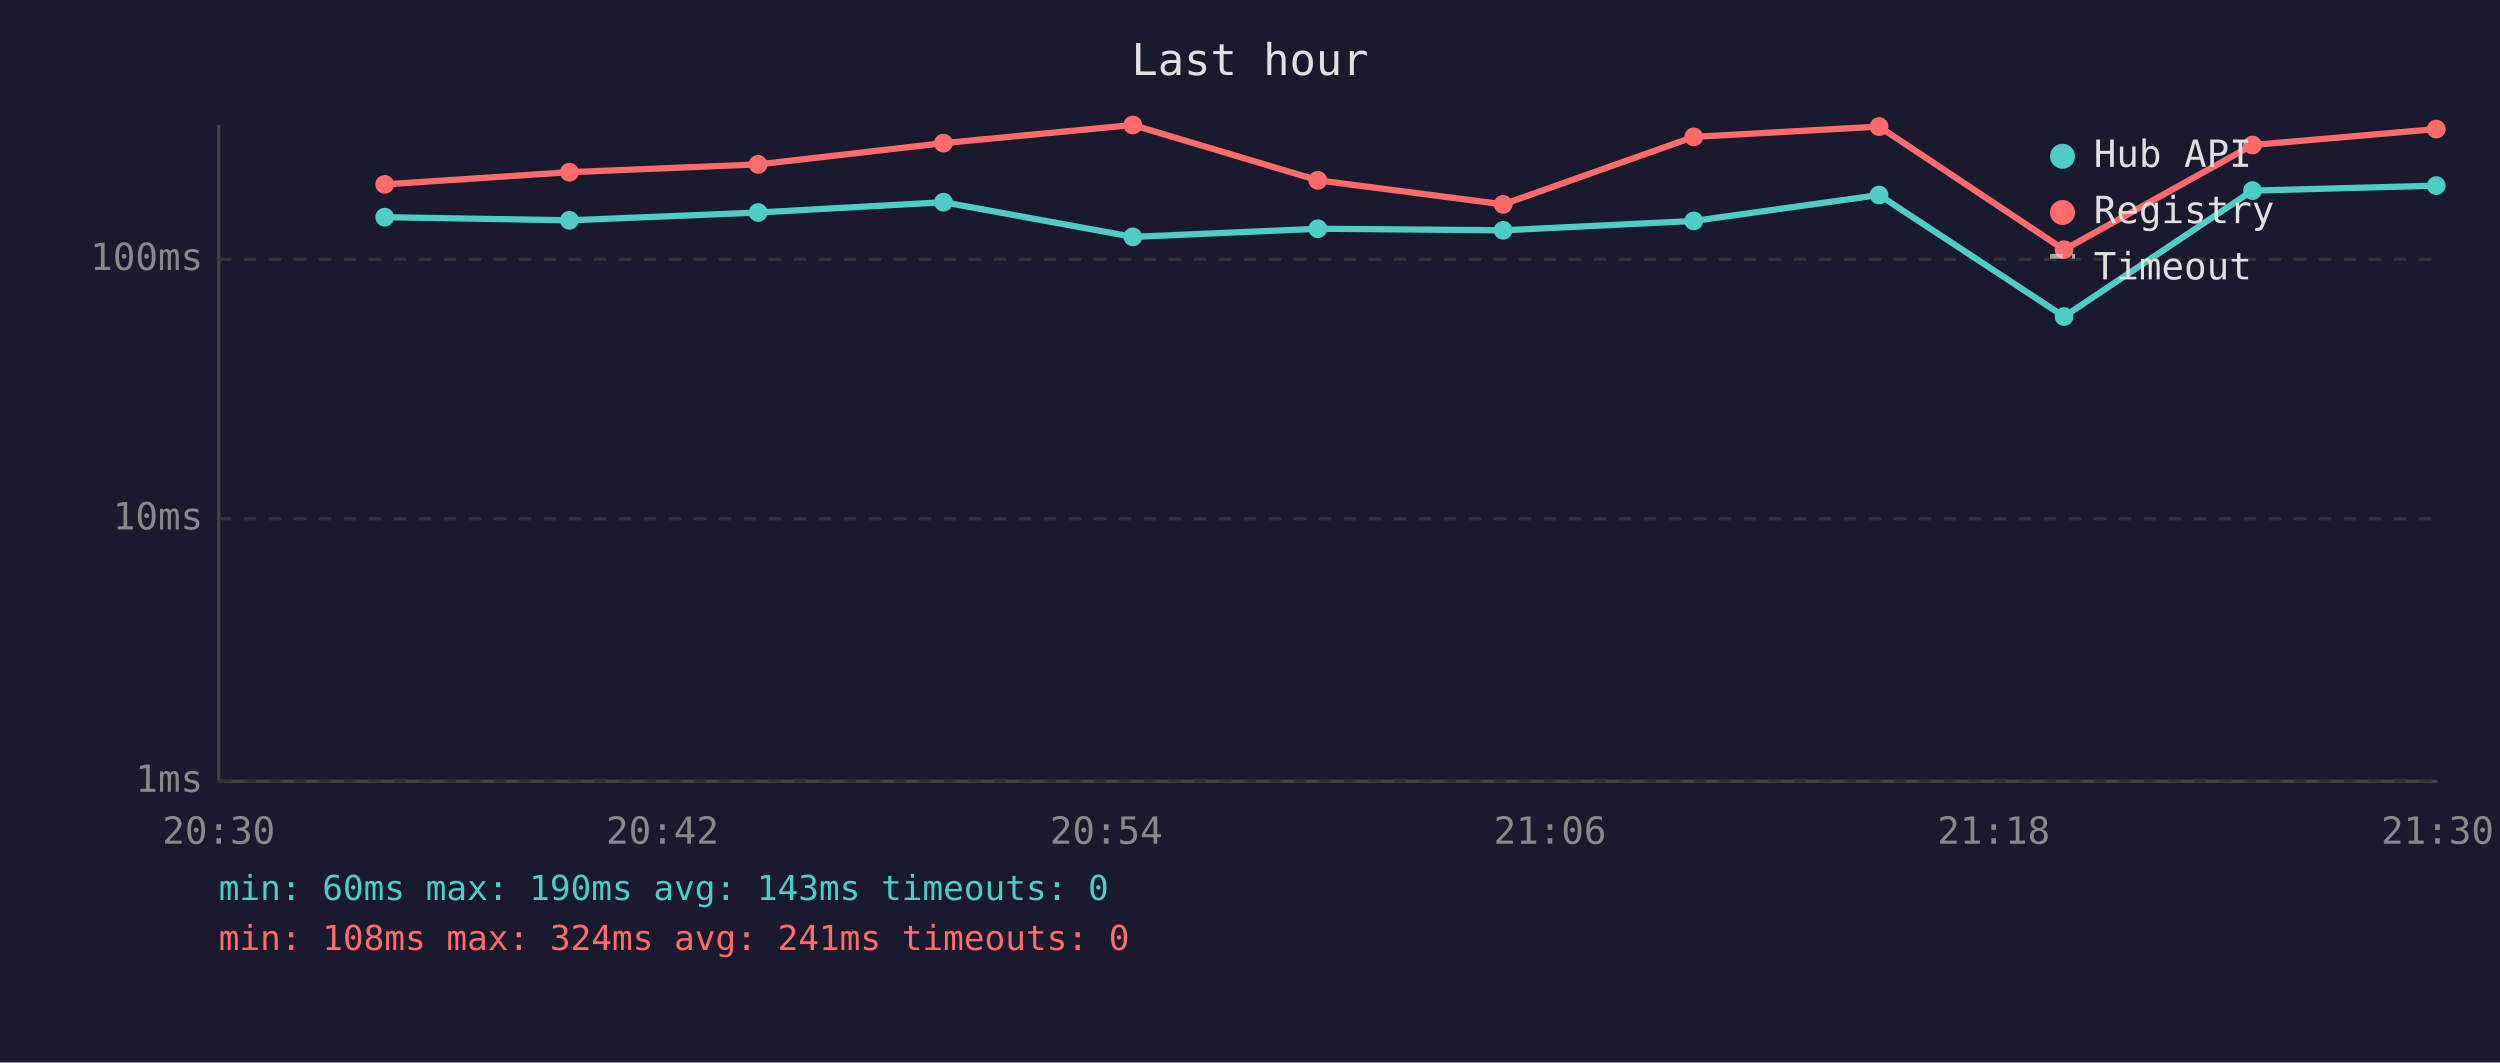
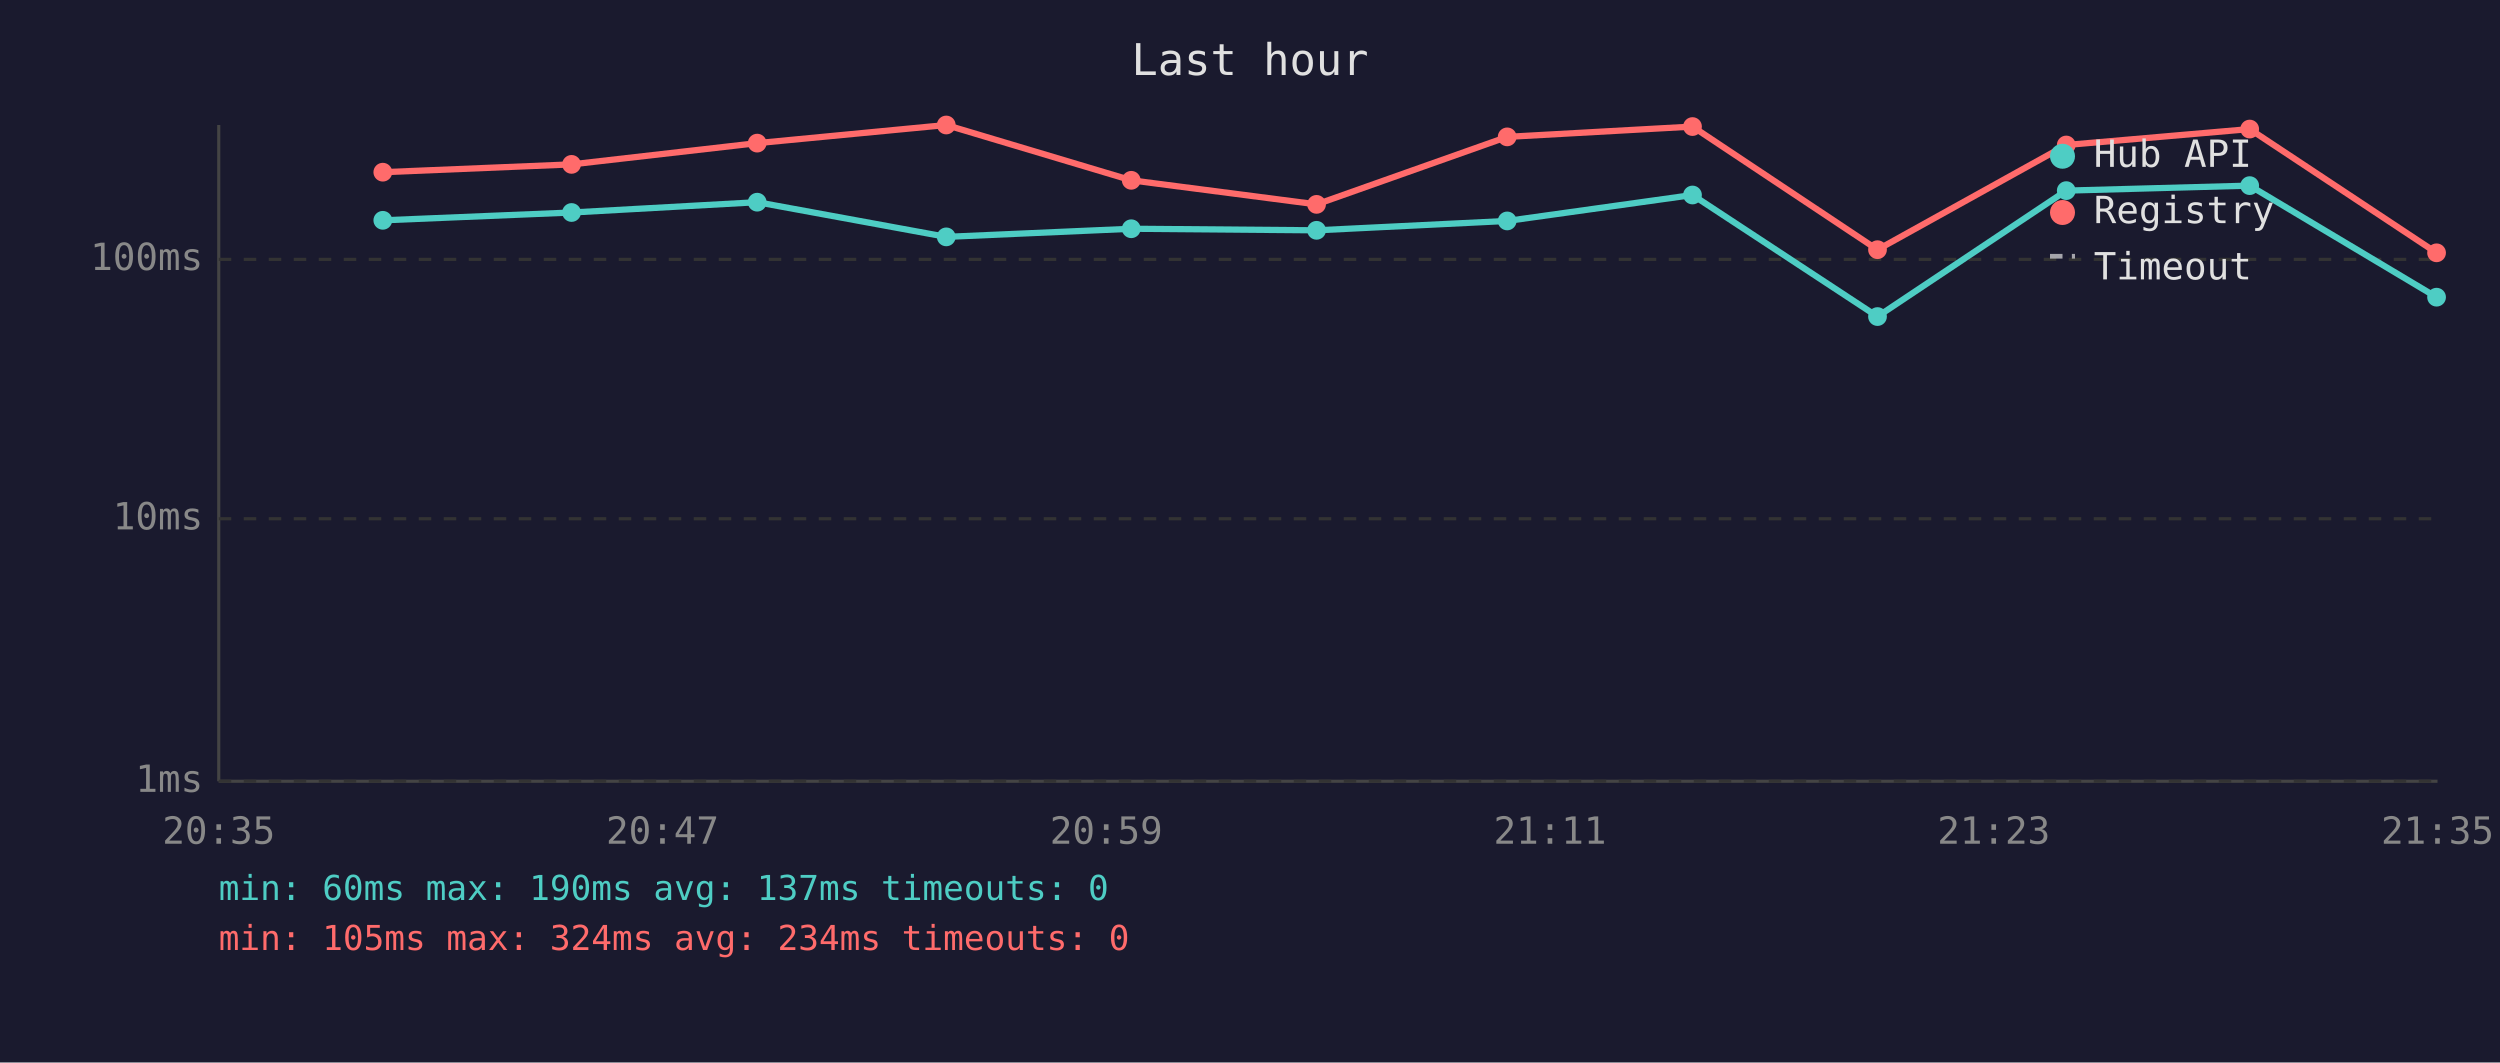
<svg xmlns="http://www.w3.org/2000/svg" viewBox="0 0 800 340" font-family="monospace" font-size="12">
  <rect width="800" height="340" fill="#1a1a2e" />
  <text x="400" y="24" fill="#e0e0e0" font-size="14" text-anchor="middle">Last hour</text>
  <line x1="70" y1="40" x2="70" y2="250" stroke="#444" stroke-width="1" />
  <line x1="70" y1="250" x2="780" y2="250" stroke="#444" stroke-width="1" />
  <line x1="70" y1="250" x2="780" y2="250" stroke="#333" stroke-width="1" stroke-dasharray="4" />
  <text x="65" y="250" fill="#888" text-anchor="end" dominant-baseline="middle">1ms</text>
  <line x1="70" y1="166" x2="780" y2="166" stroke="#333" stroke-width="1" stroke-dasharray="4" />
  <text x="65" y="166" fill="#888" text-anchor="end" dominant-baseline="middle">10ms</text>
  <line x1="70" y1="83" x2="780" y2="83" stroke="#333" stroke-width="1" stroke-dasharray="4" />
  <text x="65" y="83" fill="#888" text-anchor="end" dominant-baseline="middle">100ms</text>
-   <text x="70" y="270" fill="#888" text-anchor="middle">20:30</text>
-   <text x="212" y="270" fill="#888" text-anchor="middle">20:42</text>
-   <text x="354" y="270" fill="#888" text-anchor="middle">20:54</text>
-   <text x="496" y="270" fill="#888" text-anchor="middle">21:06</text>
-   <text x="638" y="270" fill="#888" text-anchor="middle">21:18</text>
-   <text x="780" y="270" fill="#888" text-anchor="middle">21:30</text>
-   <polyline points="123.1,69.5 182.2,70.5 242.6,68.0 301.9,64.7 362.5,75.8 421.7,73.2 481.0,73.7 542.0,70.7 601.3,62.4 660.5,101.3 720.8,61.0 779.6,59.4" fill="none" stroke="#4ecdc4" stroke-width="2" opacity="1" />
-   <circle cx="123.1" cy="69.5" r="3" fill="#4ecdc4" />
-   <circle cx="182.2" cy="70.5" r="3" fill="#4ecdc4" />
-   <circle cx="242.6" cy="68.0" r="3" fill="#4ecdc4" />
-   <circle cx="301.9" cy="64.7" r="3" fill="#4ecdc4" />
-   <circle cx="362.5" cy="75.8" r="3" fill="#4ecdc4" />
-   <circle cx="421.7" cy="73.2" r="3" fill="#4ecdc4" />
-   <circle cx="481.0" cy="73.7" r="3" fill="#4ecdc4" />
-   <circle cx="542.0" cy="70.7" r="3" fill="#4ecdc4" />
-   <circle cx="601.3" cy="62.4" r="3" fill="#4ecdc4" />
-   <circle cx="660.5" cy="101.3" r="3" fill="#4ecdc4" />
-   <circle cx="720.8" cy="61.0" r="3" fill="#4ecdc4" />
-   <circle cx="779.6" cy="59.4" r="3" fill="#4ecdc4" />
-   <polyline points="123.1,59.0 182.2,55.1 242.6,52.6 301.9,45.8 362.5,40.0 421.7,57.7 481.0,65.4 542.0,43.8 601.3,40.5 660.5,79.9 720.8,46.4 779.6,41.3" fill="none" stroke="#ff6b6b" stroke-width="2" opacity="1" />
-   <circle cx="123.1" cy="59.0" r="3" fill="#ff6b6b" />
-   <circle cx="182.2" cy="55.1" r="3" fill="#ff6b6b" />
-   <circle cx="242.6" cy="52.6" r="3" fill="#ff6b6b" />
-   <circle cx="301.9" cy="45.8" r="3" fill="#ff6b6b" />
-   <circle cx="362.5" cy="40.0" r="3" fill="#ff6b6b" />
-   <circle cx="421.7" cy="57.7" r="3" fill="#ff6b6b" />
-   <circle cx="481.0" cy="65.4" r="3" fill="#ff6b6b" />
-   <circle cx="542.0" cy="43.8" r="3" fill="#ff6b6b" />
-   <circle cx="601.3" cy="40.5" r="3" fill="#ff6b6b" />
-   <circle cx="660.5" cy="79.9" r="3" fill="#ff6b6b" />
-   <circle cx="720.8" cy="46.4" r="3" fill="#ff6b6b" />
-   <circle cx="779.6" cy="41.3" r="3" fill="#ff6b6b" />
+   <text x="70" y="270" fill="#888" text-anchor="middle">20:35</text>
+   <text x="212" y="270" fill="#888" text-anchor="middle">20:47</text>
+   <text x="354" y="270" fill="#888" text-anchor="middle">20:59</text>
+   <text x="496" y="270" fill="#888" text-anchor="middle">21:11</text>
+   <text x="638" y="270" fill="#888" text-anchor="middle">21:23</text>
+   <text x="780" y="270" fill="#888" text-anchor="middle">21:35</text>
+   <polyline points="122.5,70.5 182.9,68.0 242.3,64.7 302.8,75.8 362.0,73.2 421.3,73.7 482.3,70.7 541.6,62.4 600.8,101.3 661.2,61.0 719.9,59.4 779.7,95.1" fill="none" stroke="#4ecdc4" stroke-width="2" opacity="1" />
+   <circle cx="122.5" cy="70.5" r="3" fill="#4ecdc4" />
+   <circle cx="182.9" cy="68.0" r="3" fill="#4ecdc4" />
+   <circle cx="242.3" cy="64.7" r="3" fill="#4ecdc4" />
+   <circle cx="302.8" cy="75.8" r="3" fill="#4ecdc4" />
+   <circle cx="362.0" cy="73.2" r="3" fill="#4ecdc4" />
+   <circle cx="421.3" cy="73.7" r="3" fill="#4ecdc4" />
+   <circle cx="482.3" cy="70.7" r="3" fill="#4ecdc4" />
+   <circle cx="541.6" cy="62.4" r="3" fill="#4ecdc4" />
+   <circle cx="600.8" cy="101.3" r="3" fill="#4ecdc4" />
+   <circle cx="661.2" cy="61.0" r="3" fill="#4ecdc4" />
+   <circle cx="719.9" cy="59.4" r="3" fill="#4ecdc4" />
+   <circle cx="779.7" cy="95.1" r="3" fill="#4ecdc4" />
+   <polyline points="122.5,55.1 182.9,52.6 242.3,45.8 302.8,40.0 362.0,57.7 421.3,65.4 482.3,43.8 541.6,40.5 600.8,79.9 661.2,46.4 719.9,41.3 779.7,80.9" fill="none" stroke="#ff6b6b" stroke-width="2" opacity="1" />
+   <circle cx="122.5" cy="55.1" r="3" fill="#ff6b6b" />
+   <circle cx="182.9" cy="52.6" r="3" fill="#ff6b6b" />
+   <circle cx="242.3" cy="45.8" r="3" fill="#ff6b6b" />
+   <circle cx="302.8" cy="40.0" r="3" fill="#ff6b6b" />
+   <circle cx="362.0" cy="57.7" r="3" fill="#ff6b6b" />
+   <circle cx="421.3" cy="65.4" r="3" fill="#ff6b6b" />
+   <circle cx="482.3" cy="43.8" r="3" fill="#ff6b6b" />
+   <circle cx="541.6" cy="40.5" r="3" fill="#ff6b6b" />
+   <circle cx="600.8" cy="79.9" r="3" fill="#ff6b6b" />
+   <circle cx="661.2" cy="46.4" r="3" fill="#ff6b6b" />
+   <circle cx="719.9" cy="41.3" r="3" fill="#ff6b6b" />
+   <circle cx="779.7" cy="80.9" r="3" fill="#ff6b6b" />
  <circle cx="660" cy="50" r="4" fill="#4ecdc4" />
  <text x="670" y="50" fill="#e0e0e0" dominant-baseline="middle">Hub API</text>
  <circle cx="660" cy="68" r="4" fill="#ff6b6b" />
  <text x="670" y="68" fill="#e0e0e0" dominant-baseline="middle">Registry</text>
  <line x1="656" y1="82" x2="664" y2="82" stroke="#e0e0e0" stroke-width="1.5" stroke-dasharray="4,3" opacity="0.7" />
  <text x="670" y="86" fill="#e0e0e0" dominant-baseline="middle">Timeout</text>
-   <text x="70" y="288" fill="#4ecdc4" font-size="11">min: 60ms  max: 190ms  avg: 143ms  timeouts: 0</text>
-   <text x="70" y="304" fill="#ff6b6b" font-size="11">min: 108ms  max: 324ms  avg: 241ms  timeouts: 0</text>
+   <text x="70" y="288" fill="#4ecdc4" font-size="11">min: 60ms  max: 190ms  avg: 137ms  timeouts: 0</text>
+   <text x="70" y="304" fill="#ff6b6b" font-size="11">min: 105ms  max: 324ms  avg: 234ms  timeouts: 0</text>
</svg>
